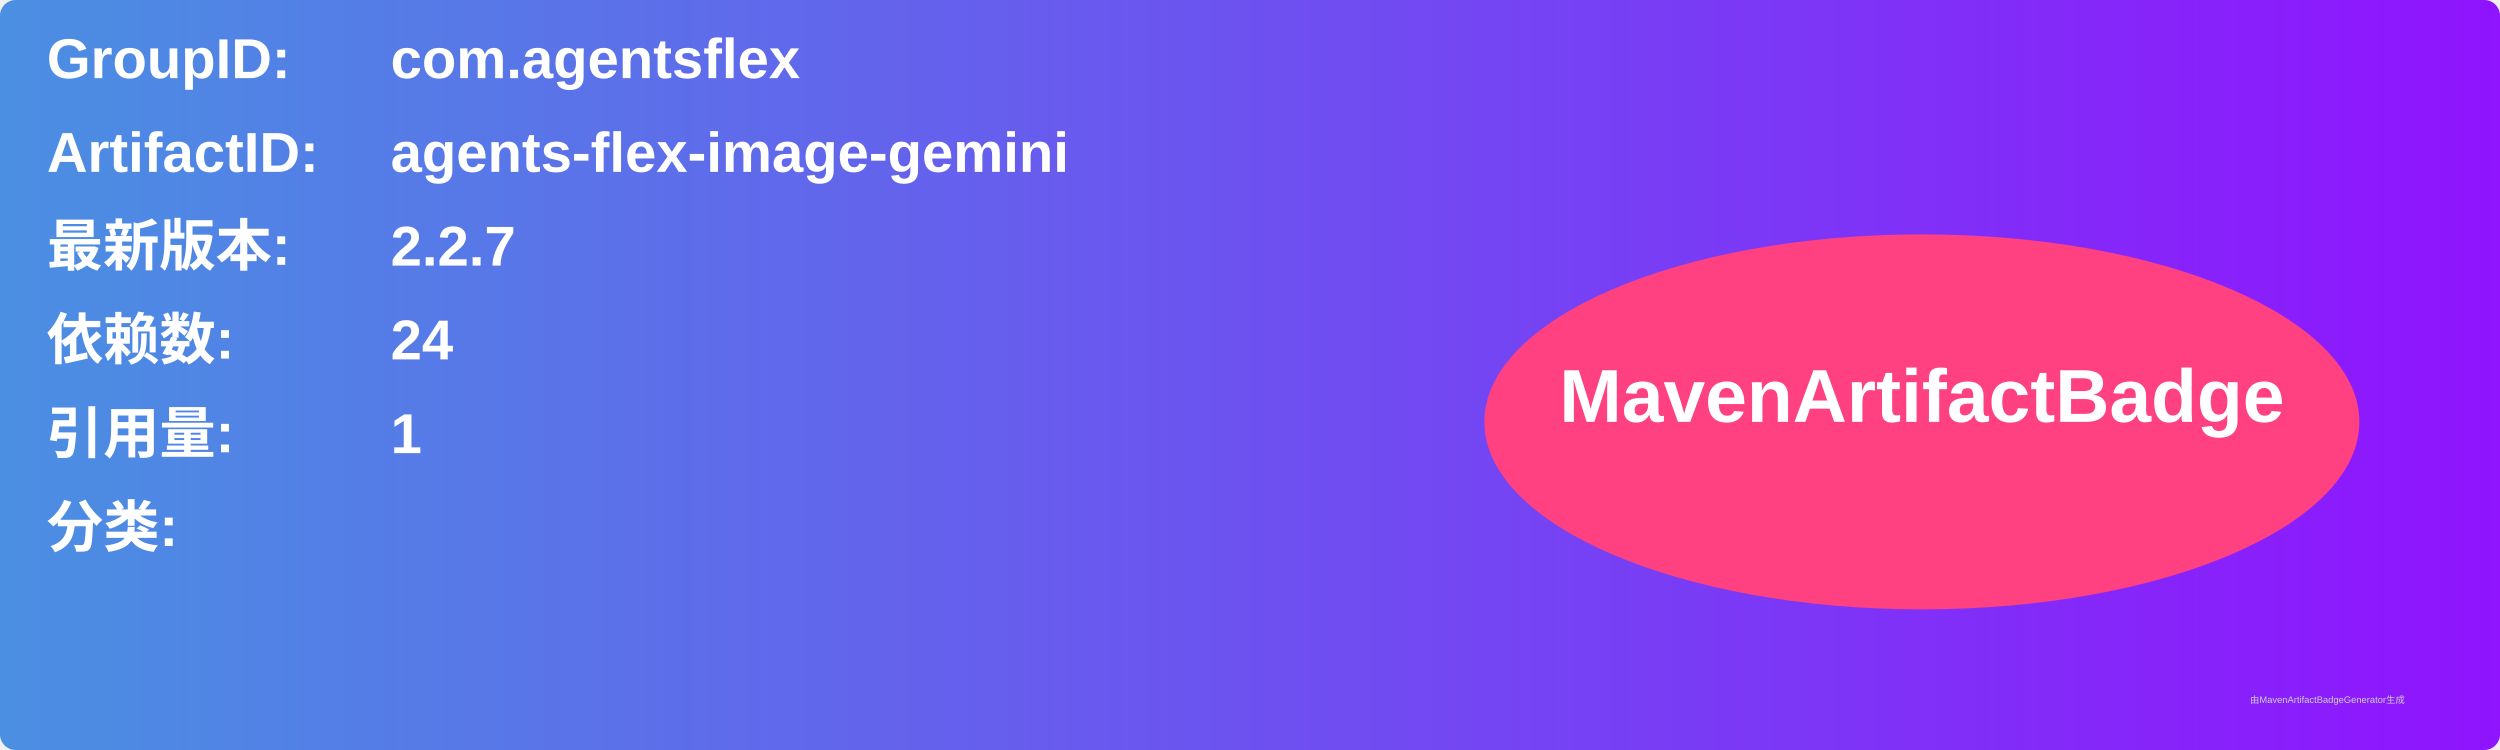
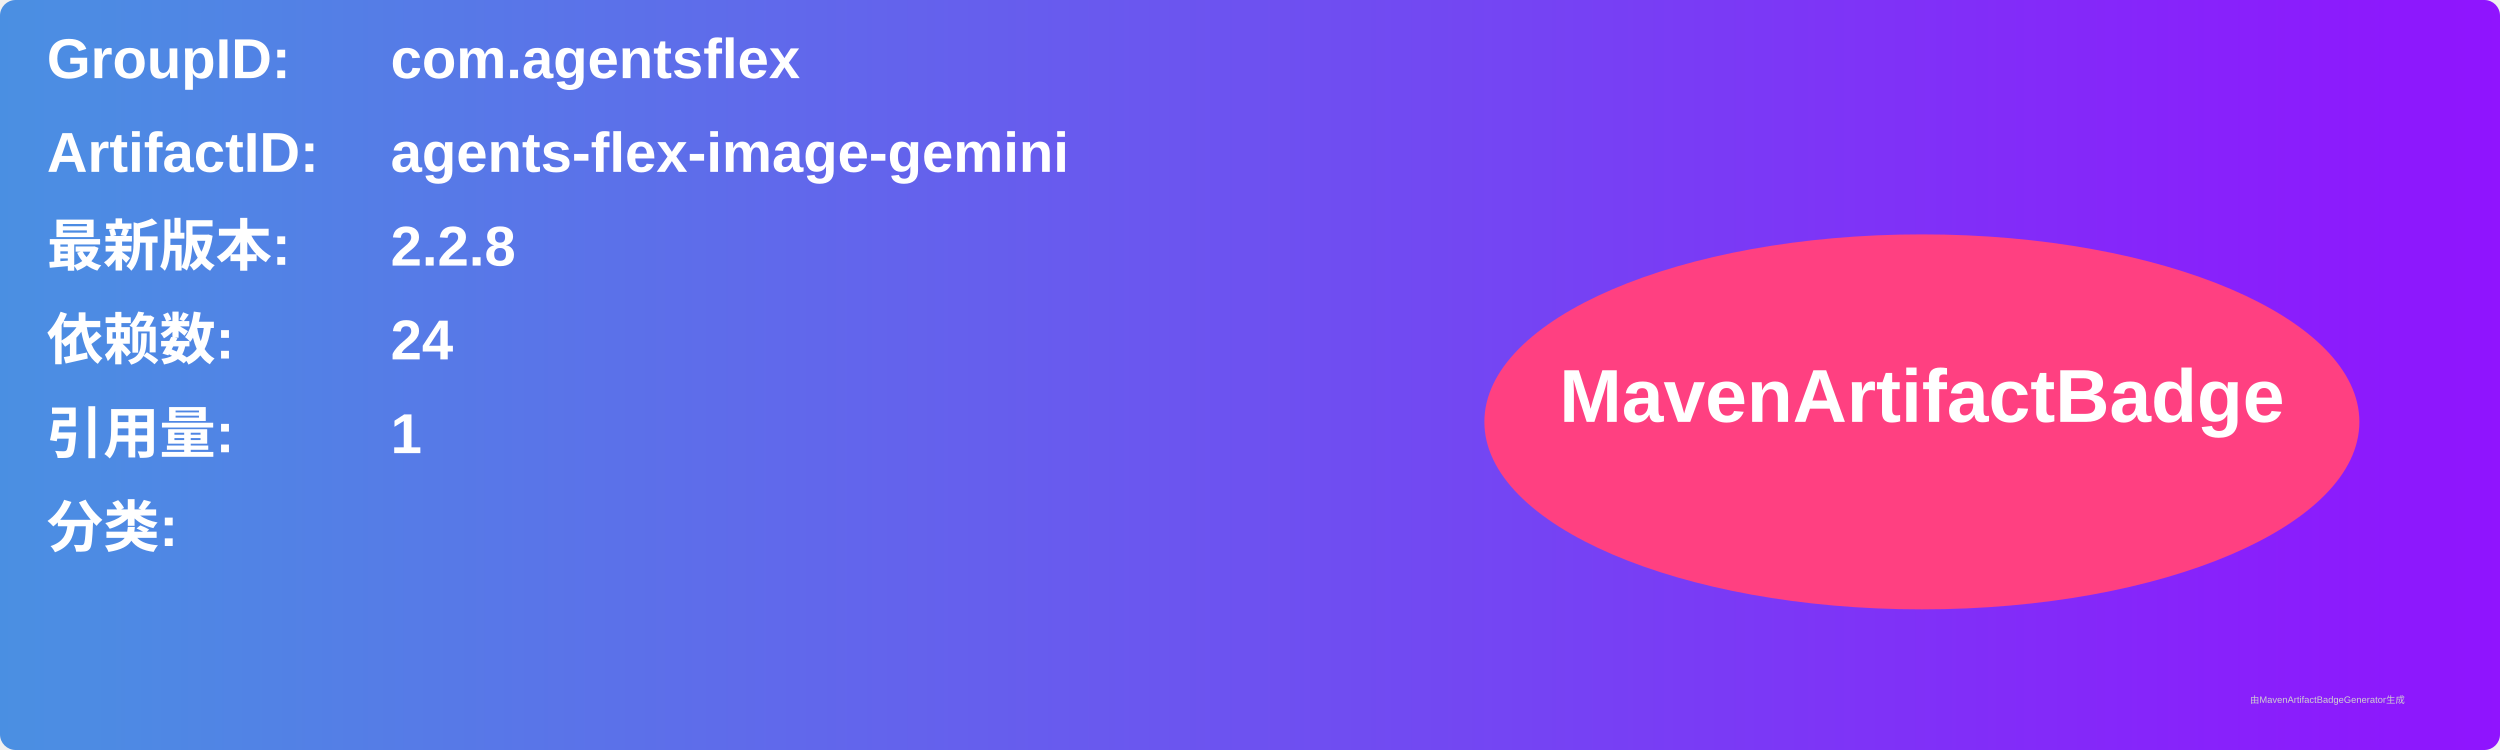
<svg xmlns="http://www.w3.org/2000/svg" width="800" height="240" viewBox="0 0 800 240">
  <linearGradient id="grad" x1="0%" y1="0%" x2="100%" y2="0%">
    <stop offset="0%" stop-color="#4a90e2" />
    <stop offset="100%" stop-color="#9013fe" />
  </linearGradient>
  <rect width="100%" height="100%" rx="5" ry="5" fill="url(#grad)" />
  <g transform="translate(15, 15)">
    <text x="0" y="10" font-family="Arial" font-size="18" fill="white" font-weight="bold" width="260">GroupID:</text>
    <text x="110" y="10" font-family="Arial" font-size="18" fill="white" font-weight="bold" width="460">com.agentsflex</text>
    <text x="0" y="40" font-family="Arial" font-size="18" fill="white" font-weight="bold" width="260">ArtifactID:</text>
    <text x="110" y="40" font-family="Arial" font-size="18" fill="white" font-weight="bold" width="460">agents-flex-image-gemini</text>
    <text x="0" y="70" font-family="Arial" font-size="18" fill="white" font-weight="bold">最新版本:</text>
    <text x="110" y="70" font-family="Arial" font-size="18" fill="white" font-weight="bold">
-       <tspan font-weight="bold">2.2.7</tspan>
+       <tspan font-weight="bold">2.2.8</tspan>
    </text>
    <text x="0" y="100" font-family="Arial" font-size="18" fill="white" font-weight="bold">依赖数: </text>
    <text x="110" y="100" font-family="Arial" font-size="18" fill="white">
      <tspan font-weight="bold">24</tspan>
    </text>
    <text x="0" y="130" font-family="Arial" font-size="18" fill="white" font-weight="bold">引用量: </text>
    <text x="110" y="130" font-family="Arial" font-size="18" fill="white">
      <tspan font-weight="bold">1</tspan>
    </text>
    <text x="0" y="160" font-family="Arial" font-size="18" fill="white" font-weight="bold">分类:</text>
    <text x="10" y="190" font-family="Arial" font-size="10" fill="white">
      <tspan font-weight="bold" />
    </text>
    <ellipse cx="600" cy="120" rx="140" ry="60" fill="#ff4081" />
    <text x="600" y="120" text-anchor="middle" font-family="Arial" font-size="24" fill="white" font-weight="bold">MavenArtifactBadge</text>
  </g>
  <text x="720" y="225" font-family="Arial" font-size="3" fill="#d0d0d0">由MavenArtifactBadgeGenerator生成</text>
</svg>
